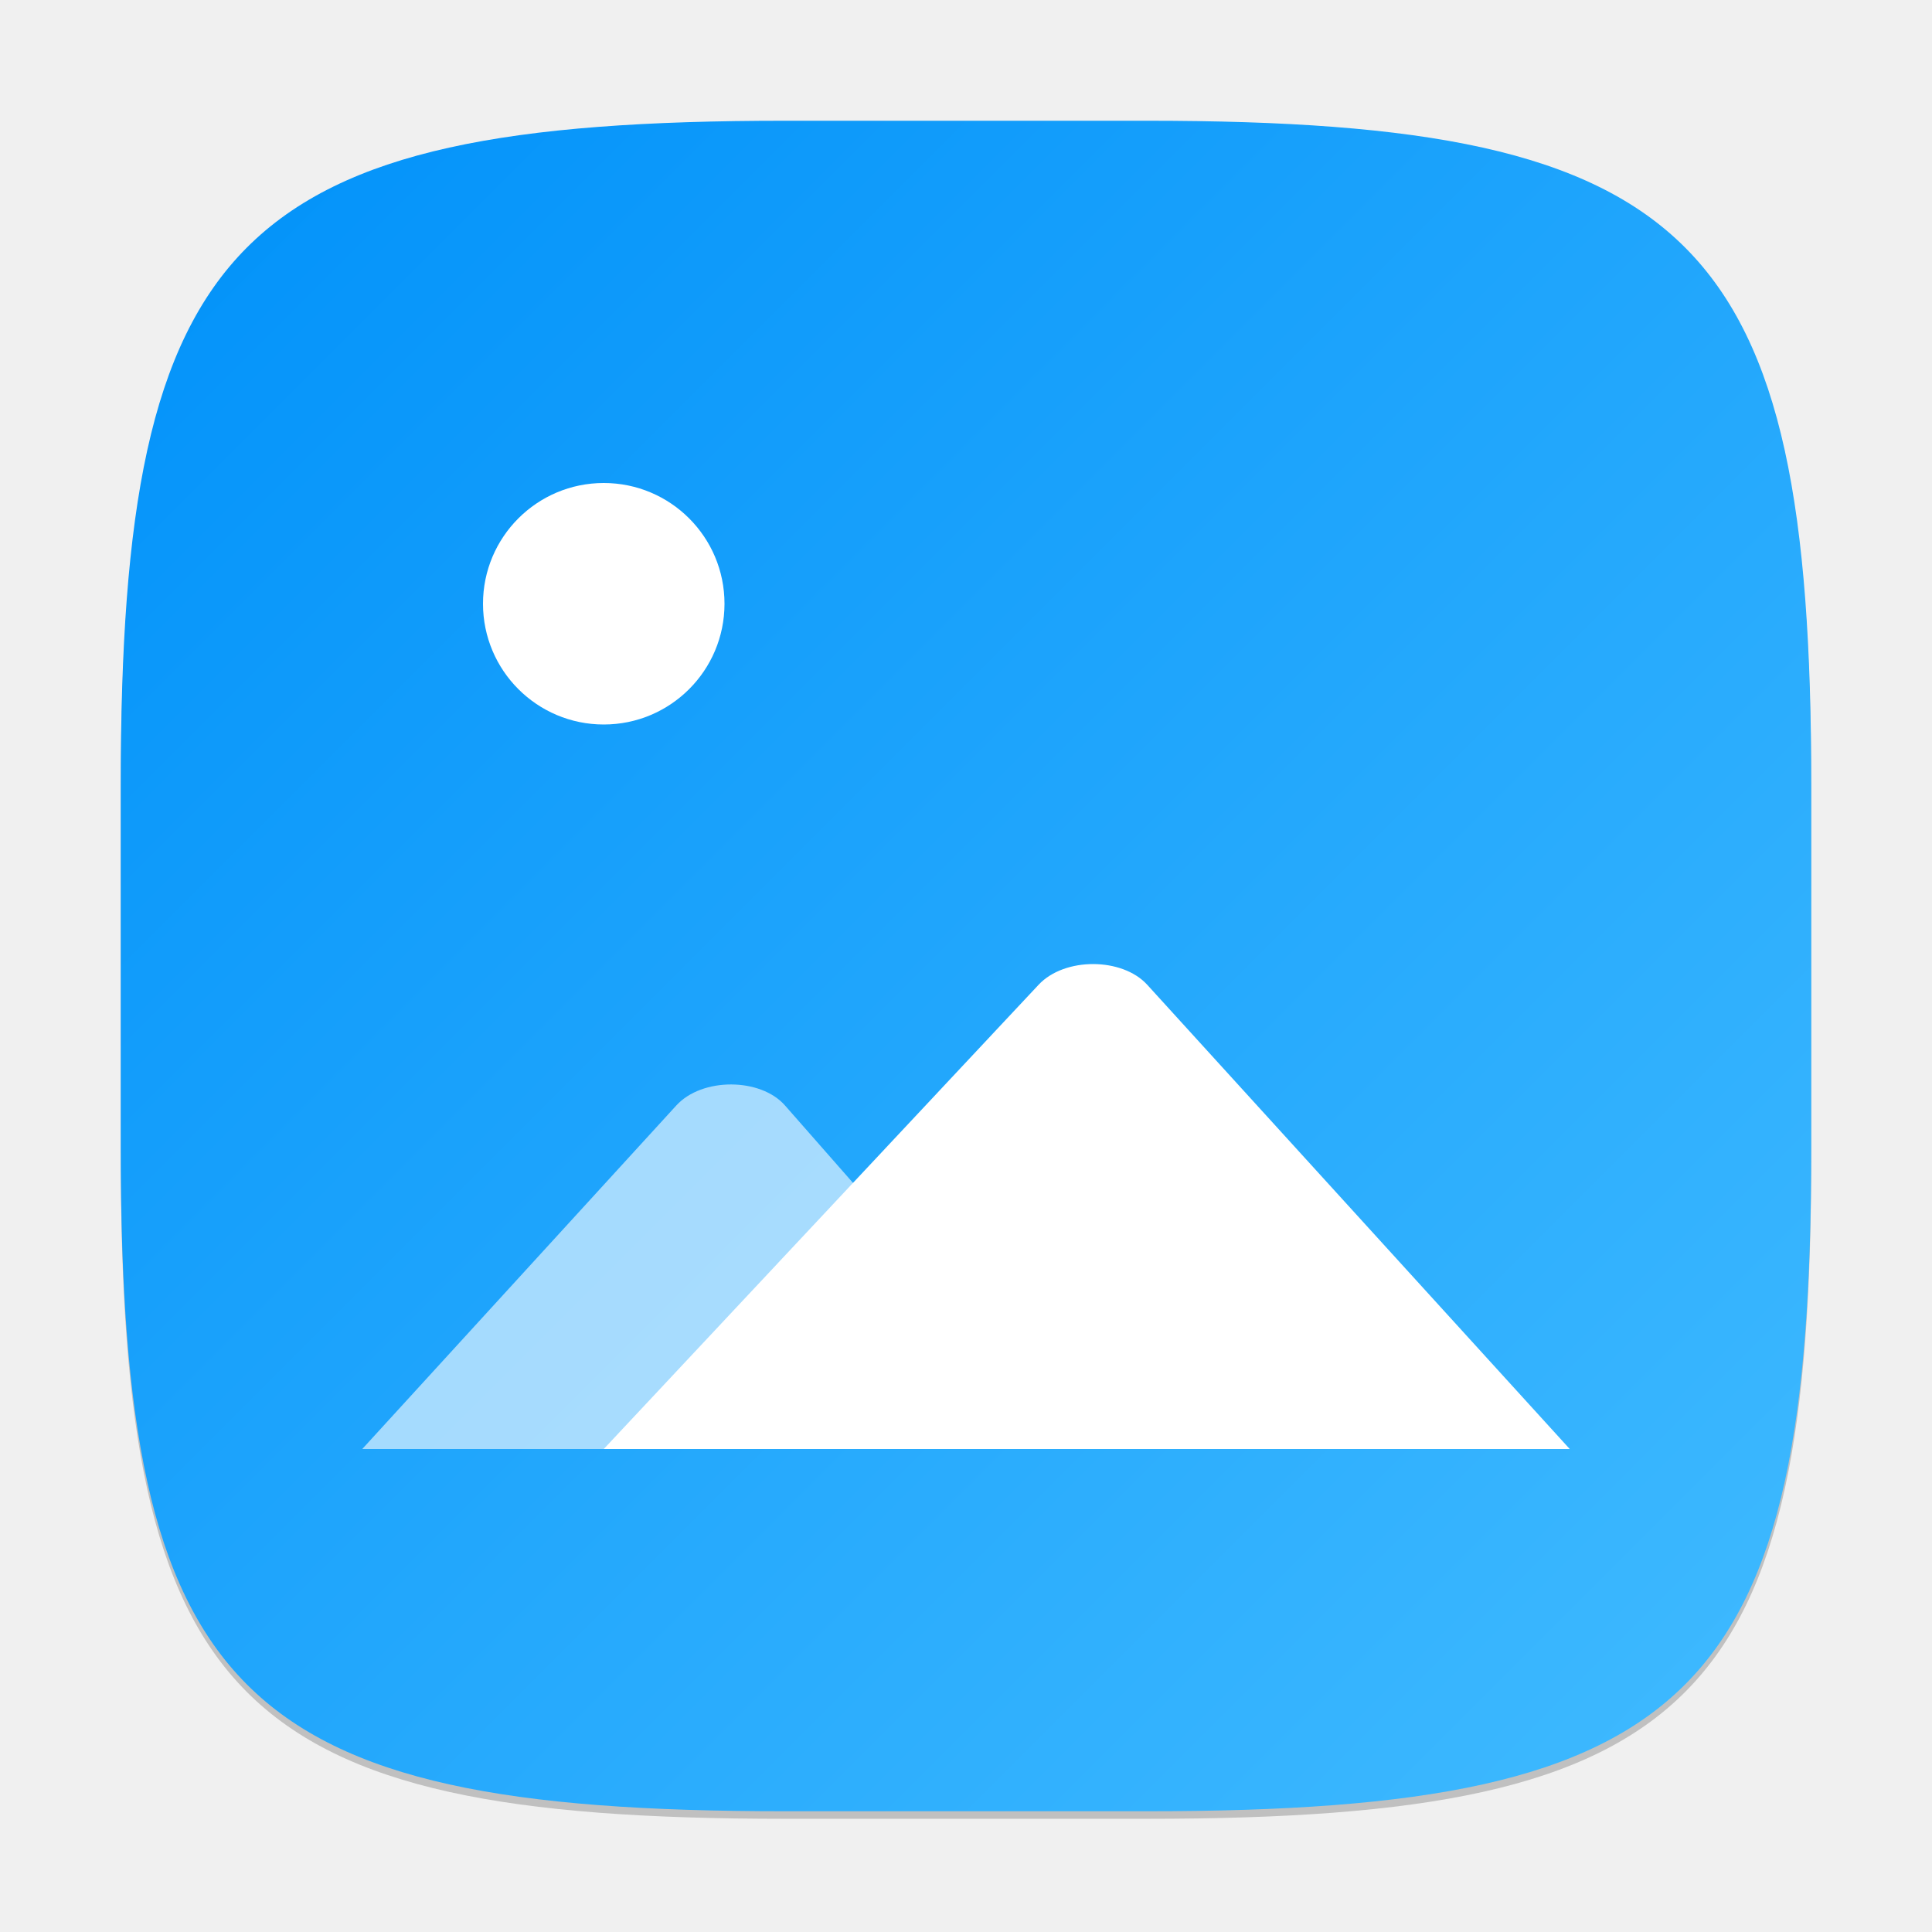
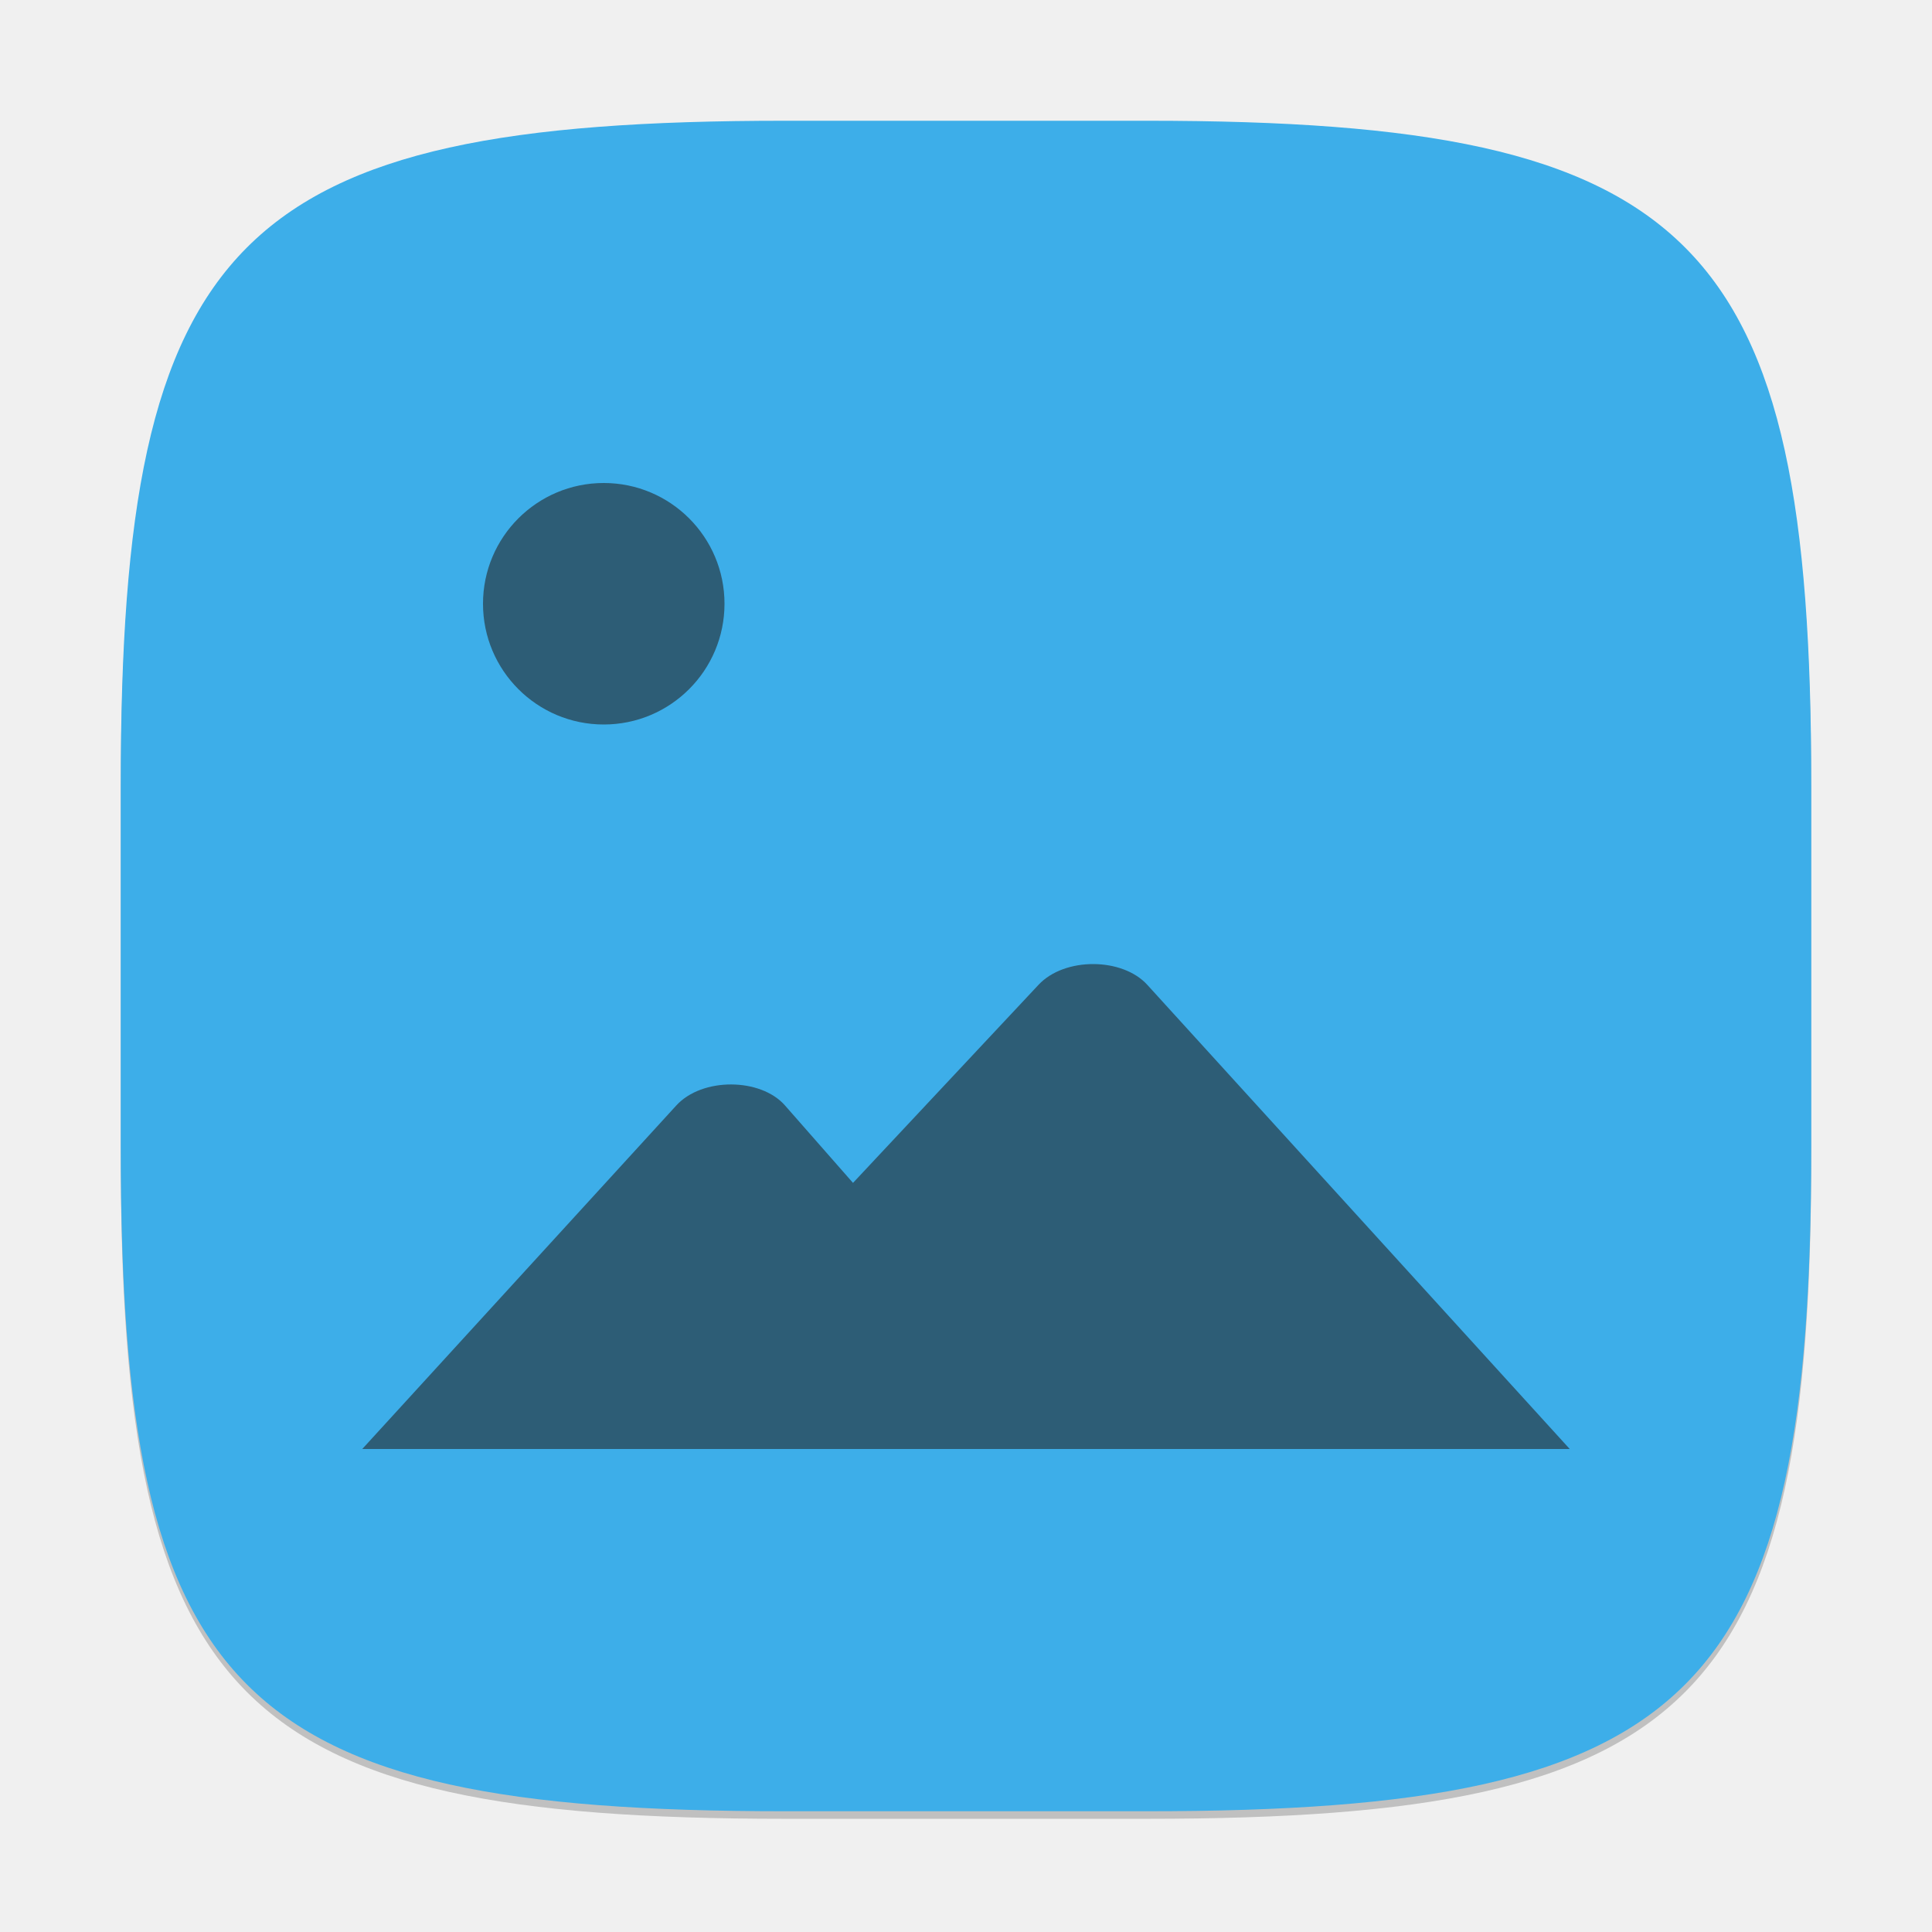
- <svg xmlns="http://www.w3.org/2000/svg" xmlns:xlink="http://www.w3.org/1999/xlink" width="256" height="256" viewBox="0 0 256 256" version="1.1" id="svg5">
+ <svg xmlns="http://www.w3.org/2000/svg" width="256" height="256" viewBox="0 0 256 256" version="1.1" id="svg5">
  <defs id="defs2">
-     <linearGradient xlink:href="#linearGradient3147" id="linearGradient4780" x1="30" y1="30" x2="2" y2="2" gradientUnits="userSpaceOnUse" gradientTransform="scale(8)" />
-     <linearGradient id="linearGradient3147">
-       <stop style="stop-color:#41bbff;stop-opacity:1;" offset="0" id="stop3143" />
-       <stop style="stop-color:#0091f9;stop-opacity:1;" offset="1" id="stop3145" />
-     </linearGradient>
+     <style id="current-color-scheme" type="text/css">
+          .ColorScheme-Text { color:#232629; }
+          .ColorScheme-Highlight { color:#3daee9; }
+      </style>
  </defs>
  <path d="M 104,17 C 31.19,17 16,32.519 16,105 v 48 c 0,72.481 15.19,88 88,88 h 48 c 72.81,0 88,-15.519 88,-88 V 105 C 240,32.519 224.81,17 152,17" style="opacity:0.2;fill:#000000;stroke-width:8;stroke-linecap:round;stroke-linejoin:round" id="path563" />
-   <path id="path530" style="fill:url(#linearGradient4780);fill-opacity:1;stroke-width:8;stroke-linecap:round;stroke-linejoin:round" d="M 104,16 C 31.191,16 16,31.519 16,104 v 48 c 0,72.481 15.191,88 88,88 h 48 c 72.809,0 88,-15.519 88,-88 V 104 C 240,31.519 224.809,16 152,16 Z" />
-   <path d="M 89.618,146.476 48,192.002 h 96 l -39.986,-45.525 c -3.231,-3.679 -10.982,-3.736 -14.396,0 z" style="opacity:0.6;fill:#ffffff;stroke-width:1.191;stroke-linecap:round;stroke-linejoin:round" id="path1600" />
-   <path id="rect234" style="fill:#ffffff;stroke-width:1.191;stroke-linecap:round;stroke-linejoin:round" d="M 137.618,130.487 80,192.002 h 128 l -55.986,-61.515 c -3.296,-3.621 -10.937,-3.694 -14.396,0 z" />
-   <circle style="fill:#ffffff;fill-opacity:1;stroke-width:16;stroke-linecap:round;stroke-linejoin:round" id="path3505" cx="80" cy="80" r="16" />
+   <path id="path530" style="fill:currentColor;fill-opacity:1;stroke-width:8;stroke-linecap:round;stroke-linejoin:round" d="M 104,16 C 31.191,16 16,31.519 16,104 v 48 c 0,72.481 15.191,88 88,88 h 48 c 72.809,0 88,-15.519 88,-88 V 104 C 240,31.519 224.809,16 152,16 Z" class="ColorScheme-Highlight" />
+   <path id="path1600" style="color:#232629;opacity:0.6;fill:#232629;stroke-width:1.191;stroke-linecap:round;stroke-linejoin:round" d="M 80 64 A 16 16 0 0 0 64 80 A 16 16 0 0 0 80 96 A 16 16 0 0 0 96 80 A 16 16 0 0 0 80 64 z M 144.877 127.744 C 142.122 127.735 139.347 128.639 137.617 130.486 L 113.027 156.74 L 104.014 146.477 C 100.783 142.798 93.032 142.741 89.617 146.477 L 48 192.002 L 80 192.002 L 144 192.002 L 208 192.002 L 152.014 130.486 C 150.366 128.676 147.632 127.753 144.877 127.744 z " />
</svg>
